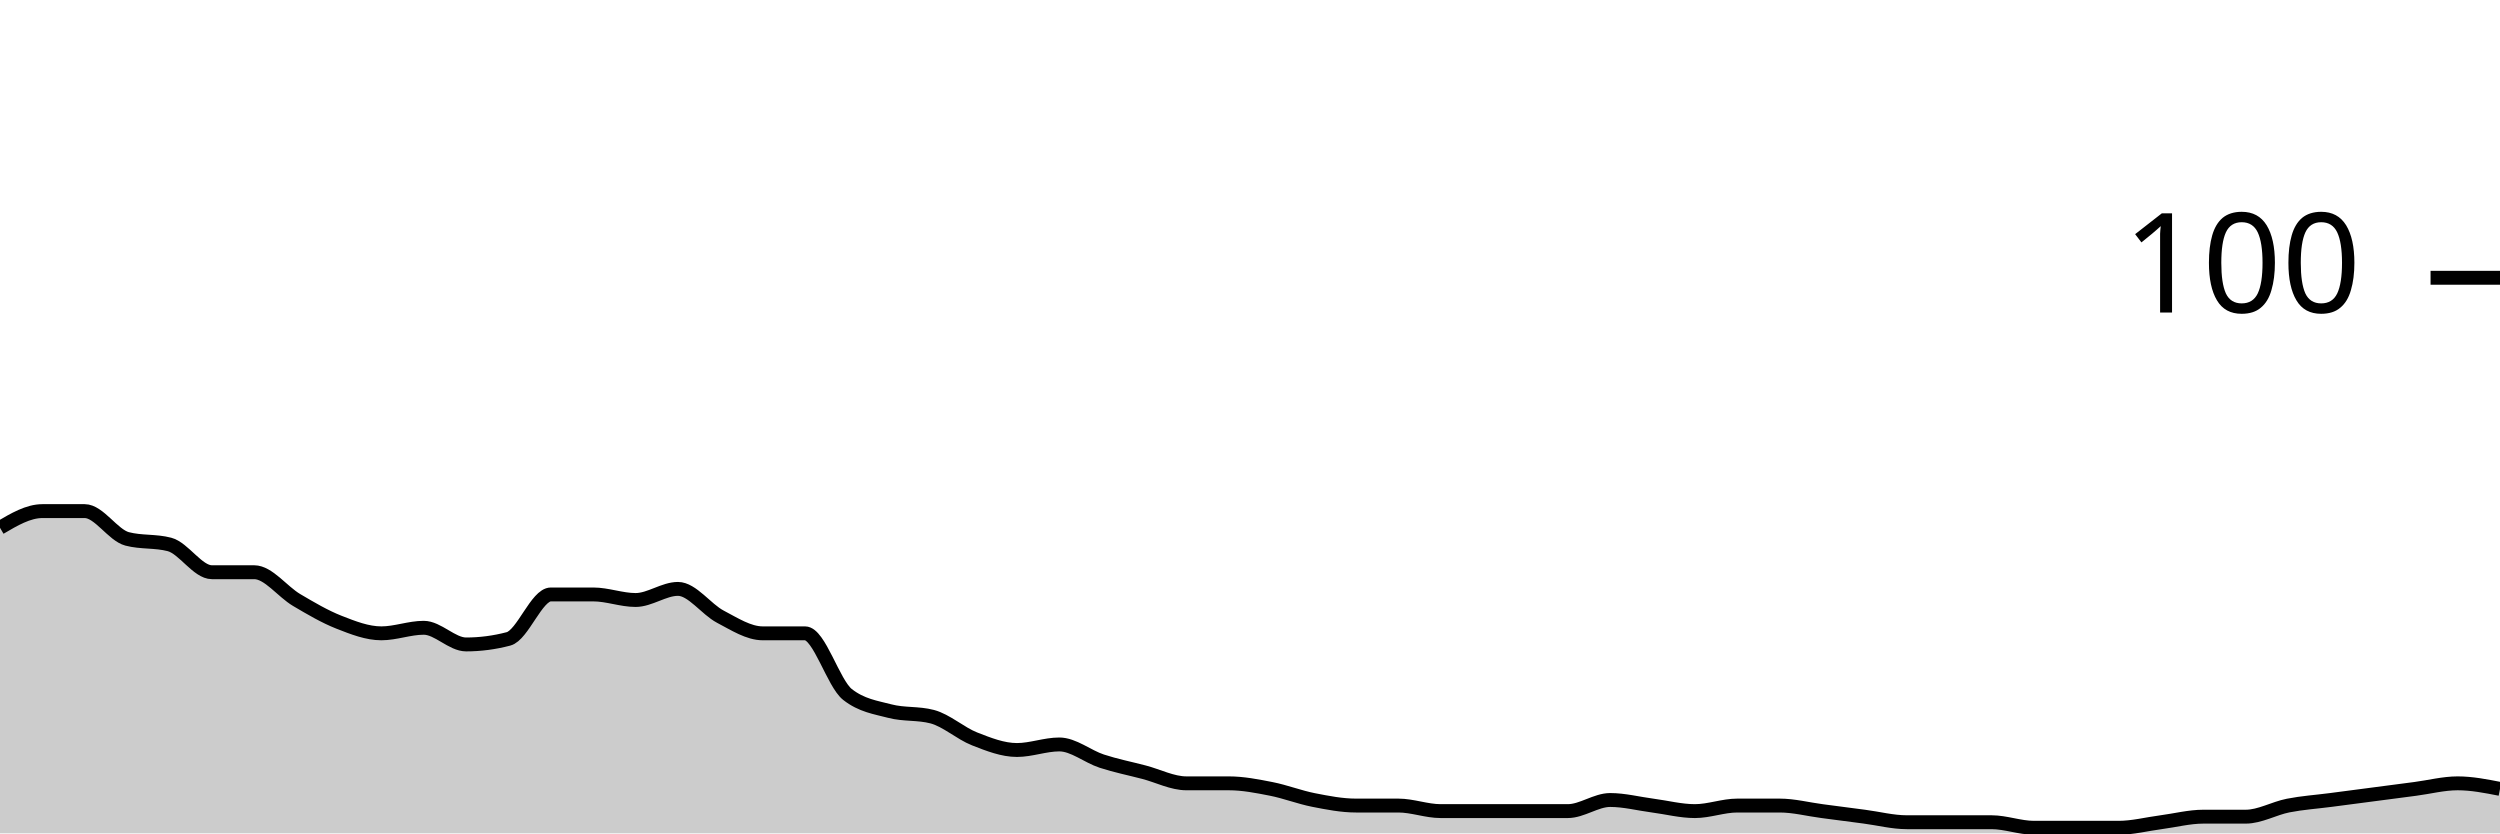
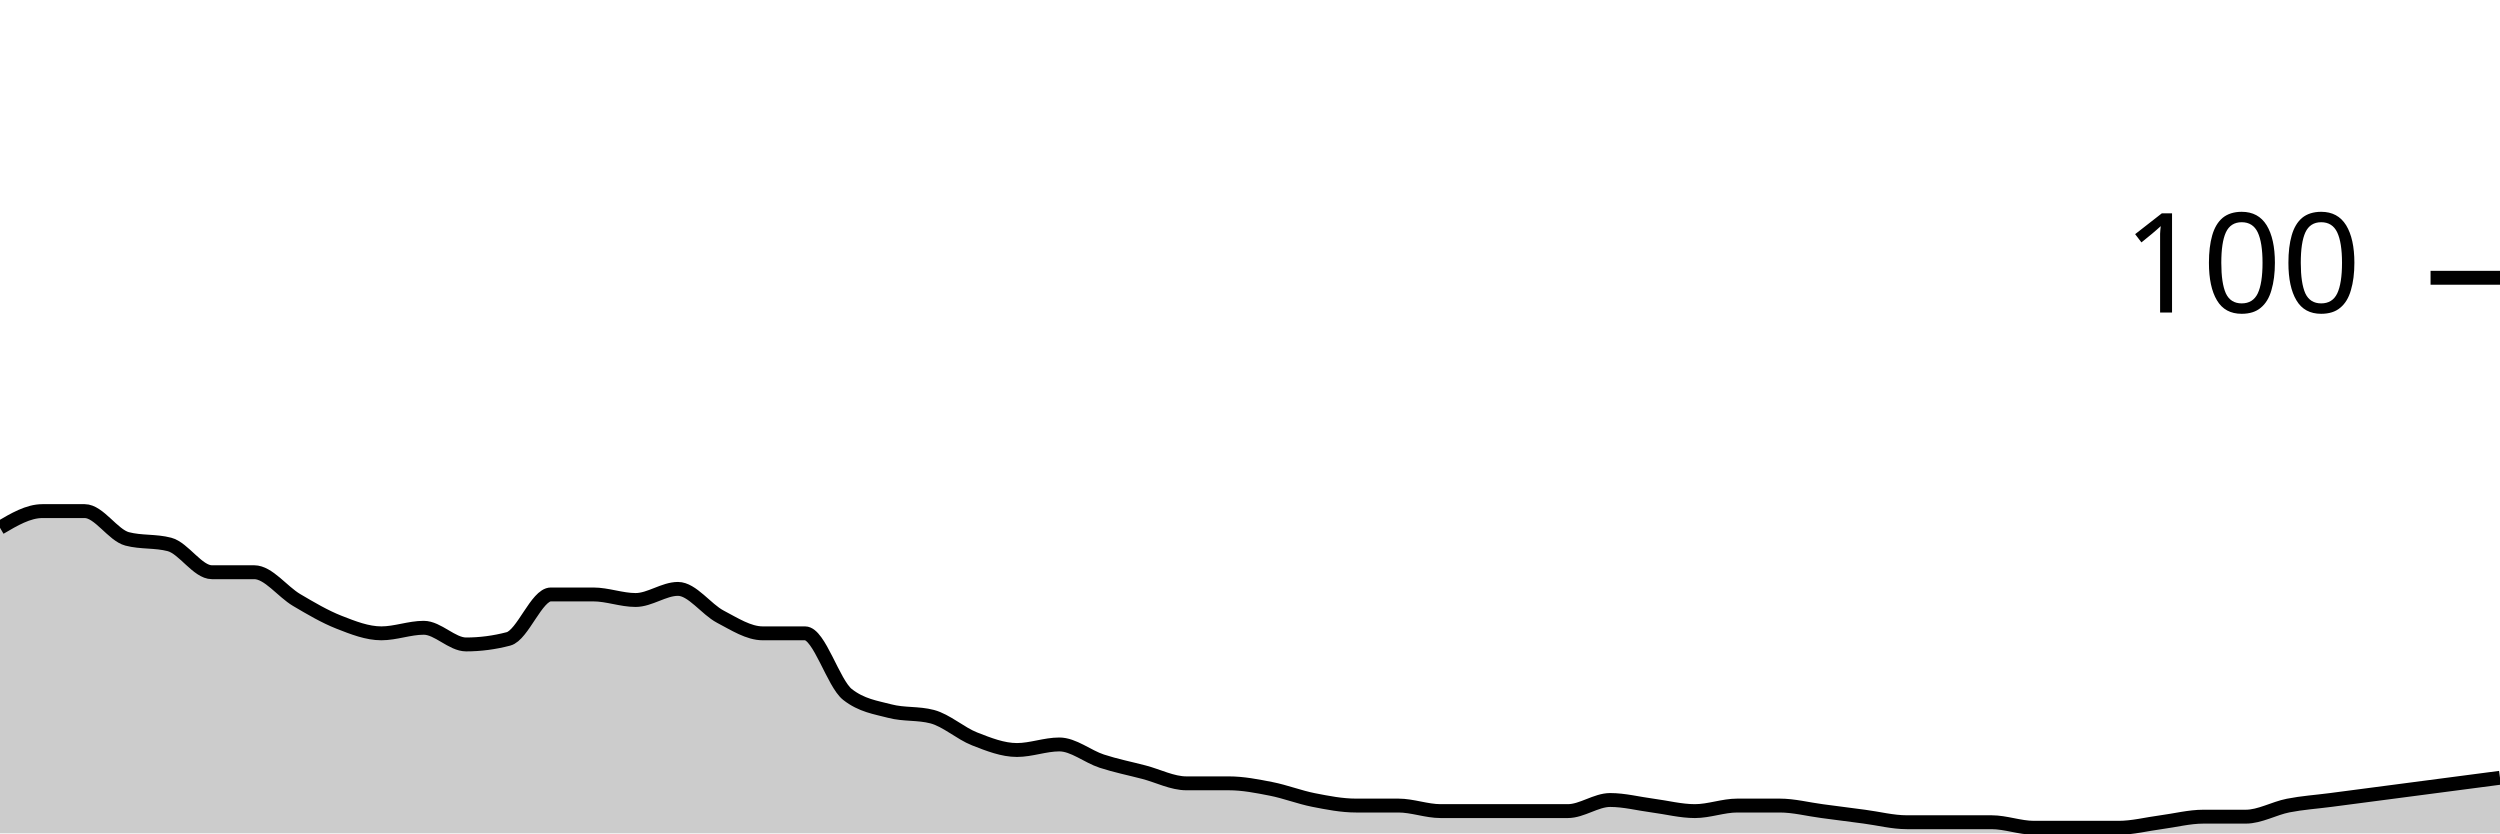
<svg xmlns="http://www.w3.org/2000/svg" viewBox="0 0 180 60">
  <g transform="translate(0,20)">
-     <path class="area" fill="rgba(0, 0, 0, 0.2)" d="M0,18C1.017,17.4,2.034,16.8,3.051,16.8C4.068,16.8,5.085,16.8,6.102,16.8C7.119,16.8,8.136,18.533,9.153,18.8C10.169,19.067,11.186,18.933,12.203,19.2C13.22,19.467,14.237,21.2,15.254,21.2C16.271,21.2,17.288,21.2,18.305,21.2C19.322,21.2,20.339,22.6,21.356,23.2C22.373,23.8,23.39,24.4,24.407,24.8C25.424,25.2,26.441,25.6,27.458,25.6C28.475,25.6,29.492,25.2,30.508,25.2C31.525,25.2,32.542,26.4,33.559,26.4C34.576,26.4,35.593,26.267,36.61,26C37.627,25.733,38.644,22.8,39.661,22.8C40.678,22.8,41.695,22.8,42.712,22.8C43.729,22.8,44.746,23.2,45.763,23.2C46.78,23.2,47.797,22.4,48.814,22.4C49.831,22.4,50.847,23.867,51.864,24.4C52.881,24.933,53.898,25.6,54.915,25.6C55.932,25.6,56.949,25.6,57.966,25.6C58.983,25.6,60,29.2,61.017,30C62.034,30.8,63.051,30.933,64.068,31.2C65.085,31.467,66.102,31.333,67.119,31.6C68.136,31.867,69.153,32.8,70.169,33.2C71.186,33.6,72.203,34,73.22,34C74.237,34,75.254,33.6,76.271,33.6C77.288,33.6,78.305,34.467,79.322,34.8C80.339,35.133,81.356,35.333,82.373,35.6C83.39,35.867,84.407,36.4,85.424,36.4C86.441,36.4,87.458,36.4,88.475,36.4C89.492,36.4,90.508,36.6,91.525,36.8C92.542,37,93.559,37.4,94.576,37.6C95.593,37.8,96.61,38,97.627,38C98.644,38,99.661,38,100.678,38C101.695,38,102.712,38.4,103.729,38.4C104.746,38.4,105.763,38.4,106.78,38.4C107.797,38.4,108.814,38.4,109.831,38.4C110.847,38.4,111.864,38.4,112.881,38.4C113.898,38.4,114.915,37.6,115.932,37.6C116.949,37.6,117.966,37.867,118.983,38C120,38.133,121.017,38.4,122.034,38.4C123.051,38.4,124.068,38,125.085,38C126.102,38,127.119,38,128.136,38C129.153,38,130.169,38.267,131.186,38.4C132.203,38.533,133.22,38.667,134.237,38.8C135.254,38.933,136.271,39.2,137.288,39.2C138.305,39.2,139.322,39.2,140.339,39.2C141.356,39.2,142.373,39.2,143.39,39.2C144.407,39.2,145.424,39.6,146.441,39.6C147.458,39.6,148.475,39.6,149.492,39.6C150.508,39.6,151.525,39.6,152.542,39.6C153.559,39.6,154.576,39.333,155.593,39.2C156.61,39.067,157.627,38.8,158.644,38.8C159.661,38.8,160.678,38.8,161.695,38.8C162.712,38.8,163.729,38.2,164.746,38C165.763,37.8,166.78,37.733,167.797,37.6C168.814,37.467,169.831,37.333,170.847,37.2C171.864,37.067,172.881,36.933,173.898,36.8C174.915,36.667,175.932,36.4,176.949,36.4C177.966,36.4,178.983,36.6,180,36.8L180,40C178.983,40,177.966,40,176.949,40C175.932,40,174.915,40,173.898,40C172.881,40,171.864,40,170.847,40C169.831,40,168.814,40,167.797,40C166.78,40,165.763,40,164.746,40C163.729,40,162.712,40,161.695,40C160.678,40,159.661,40,158.644,40C157.627,40,156.61,40,155.593,40C154.576,40,153.559,40,152.542,40C151.525,40,150.508,40,149.492,40C148.475,40,147.458,40,146.441,40C145.424,40,144.407,40,143.39,40C142.373,40,141.356,40,140.339,40C139.322,40,138.305,40,137.288,40C136.271,40,135.254,40,134.237,40C133.22,40,132.203,40,131.186,40C130.169,40,129.153,40,128.136,40C127.119,40,126.102,40,125.085,40C124.068,40,123.051,40,122.034,40C121.017,40,120,40,118.983,40C117.966,40,116.949,40,115.932,40C114.915,40,113.898,40,112.881,40C111.864,40,110.847,40,109.831,40C108.814,40,107.797,40,106.78,40C105.763,40,104.746,40,103.729,40C102.712,40,101.695,40,100.678,40C99.661,40,98.644,40,97.627,40C96.61,40,95.593,40,94.576,40C93.559,40,92.542,40,91.525,40C90.508,40,89.492,40,88.475,40C87.458,40,86.441,40,85.424,40C84.407,40,83.39,40,82.373,40C81.356,40,80.339,40,79.322,40C78.305,40,77.288,40,76.271,40C75.254,40,74.237,40,73.22,40C72.203,40,71.186,40,70.169,40C69.153,40,68.136,40,67.119,40C66.102,40,65.085,40,64.068,40C63.051,40,62.034,40,61.017,40C60,40,58.983,40,57.966,40C56.949,40,55.932,40,54.915,40C53.898,40,52.881,40,51.864,40C50.847,40,49.831,40,48.814,40C47.797,40,46.78,40,45.763,40C44.746,40,43.729,40,42.712,40C41.695,40,40.678,40,39.661,40C38.644,40,37.627,40,36.61,40C35.593,40,34.576,40,33.559,40C32.542,40,31.525,40,30.508,40C29.492,40,28.475,40,27.458,40C26.441,40,25.424,40,24.407,40C23.39,40,22.373,40,21.356,40C20.339,40,19.322,40,18.305,40C17.288,40,16.271,40,15.254,40C14.237,40,13.22,40,12.203,40C11.186,40,10.169,40,9.153,40C8.136,40,7.119,40,6.102,40C5.085,40,4.068,40,3.051,40C2.034,40,1.017,40,0,40Z" />
-     <path class="line" stroke="black" fill="none" d="M0,18C1.017,17.4,2.034,16.8,3.051,16.8C4.068,16.8,5.085,16.8,6.102,16.8C7.119,16.8,8.136,18.533,9.153,18.8C10.169,19.067,11.186,18.933,12.203,19.2C13.22,19.467,14.237,21.2,15.254,21.2C16.271,21.2,17.288,21.2,18.305,21.2C19.322,21.2,20.339,22.6,21.356,23.2C22.373,23.8,23.39,24.4,24.407,24.8C25.424,25.2,26.441,25.6,27.458,25.6C28.475,25.6,29.492,25.2,30.508,25.2C31.525,25.2,32.542,26.4,33.559,26.4C34.576,26.4,35.593,26.267,36.61,26C37.627,25.733,38.644,22.8,39.661,22.8C40.678,22.8,41.695,22.8,42.712,22.8C43.729,22.8,44.746,23.2,45.763,23.2C46.78,23.2,47.797,22.4,48.814,22.4C49.831,22.4,50.847,23.867,51.864,24.4C52.881,24.933,53.898,25.6,54.915,25.6C55.932,25.6,56.949,25.6,57.966,25.6C58.983,25.6,60,29.2,61.017,30C62.034,30.8,63.051,30.933,64.068,31.2C65.085,31.467,66.102,31.333,67.119,31.6C68.136,31.867,69.153,32.8,70.169,33.2C71.186,33.6,72.203,34,73.22,34C74.237,34,75.254,33.6,76.271,33.6C77.288,33.6,78.305,34.467,79.322,34.8C80.339,35.133,81.356,35.333,82.373,35.6C83.39,35.867,84.407,36.4,85.424,36.4C86.441,36.4,87.458,36.4,88.475,36.4C89.492,36.4,90.508,36.6,91.525,36.8C92.542,37,93.559,37.4,94.576,37.6C95.593,37.8,96.61,38,97.627,38C98.644,38,99.661,38,100.678,38C101.695,38,102.712,38.4,103.729,38.4C104.746,38.4,105.763,38.4,106.78,38.4C107.797,38.4,108.814,38.4,109.831,38.4C110.847,38.4,111.864,38.4,112.881,38.4C113.898,38.4,114.915,37.6,115.932,37.6C116.949,37.6,117.966,37.867,118.983,38C120,38.133,121.017,38.4,122.034,38.4C123.051,38.4,124.068,38,125.085,38C126.102,38,127.119,38,128.136,38C129.153,38,130.169,38.267,131.186,38.4C132.203,38.533,133.22,38.667,134.237,38.8C135.254,38.933,136.271,39.2,137.288,39.2C138.305,39.2,139.322,39.2,140.339,39.2C141.356,39.2,142.373,39.2,143.39,39.2C144.407,39.2,145.424,39.6,146.441,39.6C147.458,39.6,148.475,39.6,149.492,39.6C150.508,39.6,151.525,39.6,152.542,39.6C153.559,39.6,154.576,39.333,155.593,39.2C156.61,39.067,157.627,38.8,158.644,38.8C159.661,38.8,160.678,38.8,161.695,38.8C162.712,38.8,163.729,38.2,164.746,38C165.763,37.8,166.78,37.733,167.797,37.6C168.814,37.467,169.831,37.333,170.847,37.2C171.864,37.067,172.881,36.933,173.898,36.8C174.915,36.667,175.932,36.4,176.949,36.4C177.966,36.4,178.983,36.6,180,36.8" />
+     <path class="area" fill="rgba(0, 0, 0, 0.2)" d="M0,18C1.017,17.4,2.034,16.8,3.051,16.8C4.068,16.8,5.085,16.8,6.102,16.8C7.119,16.8,8.136,18.533,9.153,18.8C10.169,19.067,11.186,18.933,12.203,19.2C13.22,19.467,14.237,21.2,15.254,21.2C16.271,21.2,17.288,21.2,18.305,21.2C19.322,21.2,20.339,22.6,21.356,23.2C22.373,23.8,23.39,24.4,24.407,24.8C25.424,25.2,26.441,25.6,27.458,25.6C28.475,25.6,29.492,25.2,30.508,25.2C31.525,25.2,32.542,26.4,33.559,26.4C34.576,26.4,35.593,26.267,36.61,26C37.627,25.733,38.644,22.8,39.661,22.8C40.678,22.8,41.695,22.8,42.712,22.8C43.729,22.8,44.746,23.2,45.763,23.2C46.78,23.2,47.797,22.4,48.814,22.4C49.831,22.4,50.847,23.867,51.864,24.4C52.881,24.933,53.898,25.6,54.915,25.6C55.932,25.6,56.949,25.6,57.966,25.6C58.983,25.6,60,29.2,61.017,30C62.034,30.8,63.051,30.933,64.068,31.2C65.085,31.467,66.102,31.333,67.119,31.6C68.136,31.867,69.153,32.8,70.169,33.2C71.186,33.6,72.203,34,73.22,34C74.237,34,75.254,33.6,76.271,33.6C77.288,33.6,78.305,34.467,79.322,34.8C80.339,35.133,81.356,35.333,82.373,35.6C83.39,35.867,84.407,36.4,85.424,36.4C86.441,36.4,87.458,36.4,88.475,36.4C89.492,36.4,90.508,36.6,91.525,36.8C92.542,37,93.559,37.4,94.576,37.6C95.593,37.8,96.61,38,97.627,38C98.644,38,99.661,38,100.678,38C101.695,38,102.712,38.4,103.729,38.4C104.746,38.4,105.763,38.4,106.78,38.4C107.797,38.4,108.814,38.4,109.831,38.4C110.847,38.4,111.864,38.4,112.881,38.4C113.898,38.4,114.915,37.6,115.932,37.6C116.949,37.6,117.966,37.867,118.983,38C120,38.133,121.017,38.4,122.034,38.4C123.051,38.4,124.068,38,125.085,38C126.102,38,127.119,38,128.136,38C129.153,38,130.169,38.267,131.186,38.4C132.203,38.533,133.22,38.667,134.237,38.8C135.254,38.933,136.271,39.2,137.288,39.2C138.305,39.2,139.322,39.2,140.339,39.2C141.356,39.2,142.373,39.2,143.39,39.2C144.407,39.2,145.424,39.6,146.441,39.6C147.458,39.6,148.475,39.6,149.492,39.6C150.508,39.6,151.525,39.6,152.542,39.6C153.559,39.6,154.576,39.333,155.593,39.2C156.61,39.067,157.627,38.8,158.644,38.8C159.661,38.8,160.678,38.8,161.695,38.8C162.712,38.8,163.729,38.2,164.746,38C165.763,37.8,166.78,37.733,167.797,37.6C168.814,37.467,169.831,37.333,170.847,37.2C171.864,37.067,172.881,36.933,173.898,36.8C174.915,36.667,175.932,36.533,176.949,36.4C177.966,36.267,178.983,36.133,180,36L180,40C178.983,40,177.966,40,176.949,40C175.932,40,174.915,40,173.898,40C172.881,40,171.864,40,170.847,40C169.831,40,168.814,40,167.797,40C166.78,40,165.763,40,164.746,40C163.729,40,162.712,40,161.695,40C160.678,40,159.661,40,158.644,40C157.627,40,156.61,40,155.593,40C154.576,40,153.559,40,152.542,40C151.525,40,150.508,40,149.492,40C148.475,40,147.458,40,146.441,40C145.424,40,144.407,40,143.39,40C142.373,40,141.356,40,140.339,40C139.322,40,138.305,40,137.288,40C136.271,40,135.254,40,134.237,40C133.22,40,132.203,40,131.186,40C130.169,40,129.153,40,128.136,40C127.119,40,126.102,40,125.085,40C124.068,40,123.051,40,122.034,40C121.017,40,120,40,118.983,40C117.966,40,116.949,40,115.932,40C114.915,40,113.898,40,112.881,40C111.864,40,110.847,40,109.831,40C108.814,40,107.797,40,106.78,40C105.763,40,104.746,40,103.729,40C102.712,40,101.695,40,100.678,40C99.661,40,98.644,40,97.627,40C96.61,40,95.593,40,94.576,40C93.559,40,92.542,40,91.525,40C90.508,40,89.492,40,88.475,40C87.458,40,86.441,40,85.424,40C84.407,40,83.39,40,82.373,40C81.356,40,80.339,40,79.322,40C78.305,40,77.288,40,76.271,40C75.254,40,74.237,40,73.22,40C72.203,40,71.186,40,70.169,40C69.153,40,68.136,40,67.119,40C66.102,40,65.085,40,64.068,40C63.051,40,62.034,40,61.017,40C60,40,58.983,40,57.966,40C56.949,40,55.932,40,54.915,40C53.898,40,52.881,40,51.864,40C50.847,40,49.831,40,48.814,40C47.797,40,46.78,40,45.763,40C44.746,40,43.729,40,42.712,40C41.695,40,40.678,40,39.661,40C38.644,40,37.627,40,36.61,40C35.593,40,34.576,40,33.559,40C32.542,40,31.525,40,30.508,40C29.492,40,28.475,40,27.458,40C26.441,40,25.424,40,24.407,40C23.39,40,22.373,40,21.356,40C20.339,40,19.322,40,18.305,40C17.288,40,16.271,40,15.254,40C14.237,40,13.22,40,12.203,40C11.186,40,10.169,40,9.153,40C8.136,40,7.119,40,6.102,40C5.085,40,4.068,40,3.051,40C2.034,40,1.017,40,0,40Z" />
+     <path class="line" stroke="black" fill="none" d="M0,18C1.017,17.4,2.034,16.8,3.051,16.8C4.068,16.8,5.085,16.8,6.102,16.8C7.119,16.8,8.136,18.533,9.153,18.8C10.169,19.067,11.186,18.933,12.203,19.2C13.22,19.467,14.237,21.2,15.254,21.2C16.271,21.2,17.288,21.2,18.305,21.2C19.322,21.2,20.339,22.6,21.356,23.2C22.373,23.8,23.39,24.4,24.407,24.8C25.424,25.2,26.441,25.6,27.458,25.6C28.475,25.6,29.492,25.2,30.508,25.2C31.525,25.2,32.542,26.4,33.559,26.4C34.576,26.4,35.593,26.267,36.61,26C37.627,25.733,38.644,22.8,39.661,22.8C40.678,22.8,41.695,22.8,42.712,22.8C43.729,22.8,44.746,23.2,45.763,23.2C46.78,23.2,47.797,22.4,48.814,22.4C49.831,22.4,50.847,23.867,51.864,24.4C52.881,24.933,53.898,25.6,54.915,25.6C55.932,25.6,56.949,25.6,57.966,25.6C58.983,25.6,60,29.2,61.017,30C62.034,30.8,63.051,30.933,64.068,31.2C65.085,31.467,66.102,31.333,67.119,31.6C68.136,31.867,69.153,32.8,70.169,33.2C71.186,33.6,72.203,34,73.22,34C74.237,34,75.254,33.6,76.271,33.6C77.288,33.6,78.305,34.467,79.322,34.8C80.339,35.133,81.356,35.333,82.373,35.6C83.39,35.867,84.407,36.4,85.424,36.4C86.441,36.4,87.458,36.4,88.475,36.4C89.492,36.4,90.508,36.6,91.525,36.8C92.542,37,93.559,37.4,94.576,37.6C95.593,37.8,96.61,38,97.627,38C98.644,38,99.661,38,100.678,38C101.695,38,102.712,38.4,103.729,38.4C104.746,38.4,105.763,38.4,106.78,38.4C107.797,38.4,108.814,38.4,109.831,38.4C110.847,38.4,111.864,38.4,112.881,38.4C113.898,38.4,114.915,37.6,115.932,37.6C116.949,37.6,117.966,37.867,118.983,38C120,38.133,121.017,38.4,122.034,38.4C123.051,38.4,124.068,38,125.085,38C126.102,38,127.119,38,128.136,38C129.153,38,130.169,38.267,131.186,38.4C132.203,38.533,133.22,38.667,134.237,38.8C135.254,38.933,136.271,39.2,137.288,39.2C138.305,39.2,139.322,39.2,140.339,39.2C141.356,39.2,142.373,39.2,143.39,39.2C144.407,39.2,145.424,39.6,146.441,39.6C147.458,39.6,148.475,39.6,149.492,39.6C150.508,39.6,151.525,39.6,152.542,39.6C153.559,39.6,154.576,39.333,155.593,39.2C156.61,39.067,157.627,38.8,158.644,38.8C159.661,38.8,160.678,38.8,161.695,38.8C162.712,38.8,163.729,38.2,164.746,38C165.763,37.8,166.78,37.733,167.797,37.6C168.814,37.467,169.831,37.333,170.847,37.2C171.864,37.067,172.881,36.933,173.898,36.8C174.915,36.667,175.932,36.533,176.949,36.4C177.966,36.267,178.983,36.133,180,36" />
    <path class="axis-ceiling" stroke-width="1" stroke="black" fill="none" d="M175,0L180,0" />
    <text class="axis-ceiling-label" font-family="sans-serif" text-anchor="end" font-size="10px" x="170" y="2.5">100</text>
  </g>
</svg>
